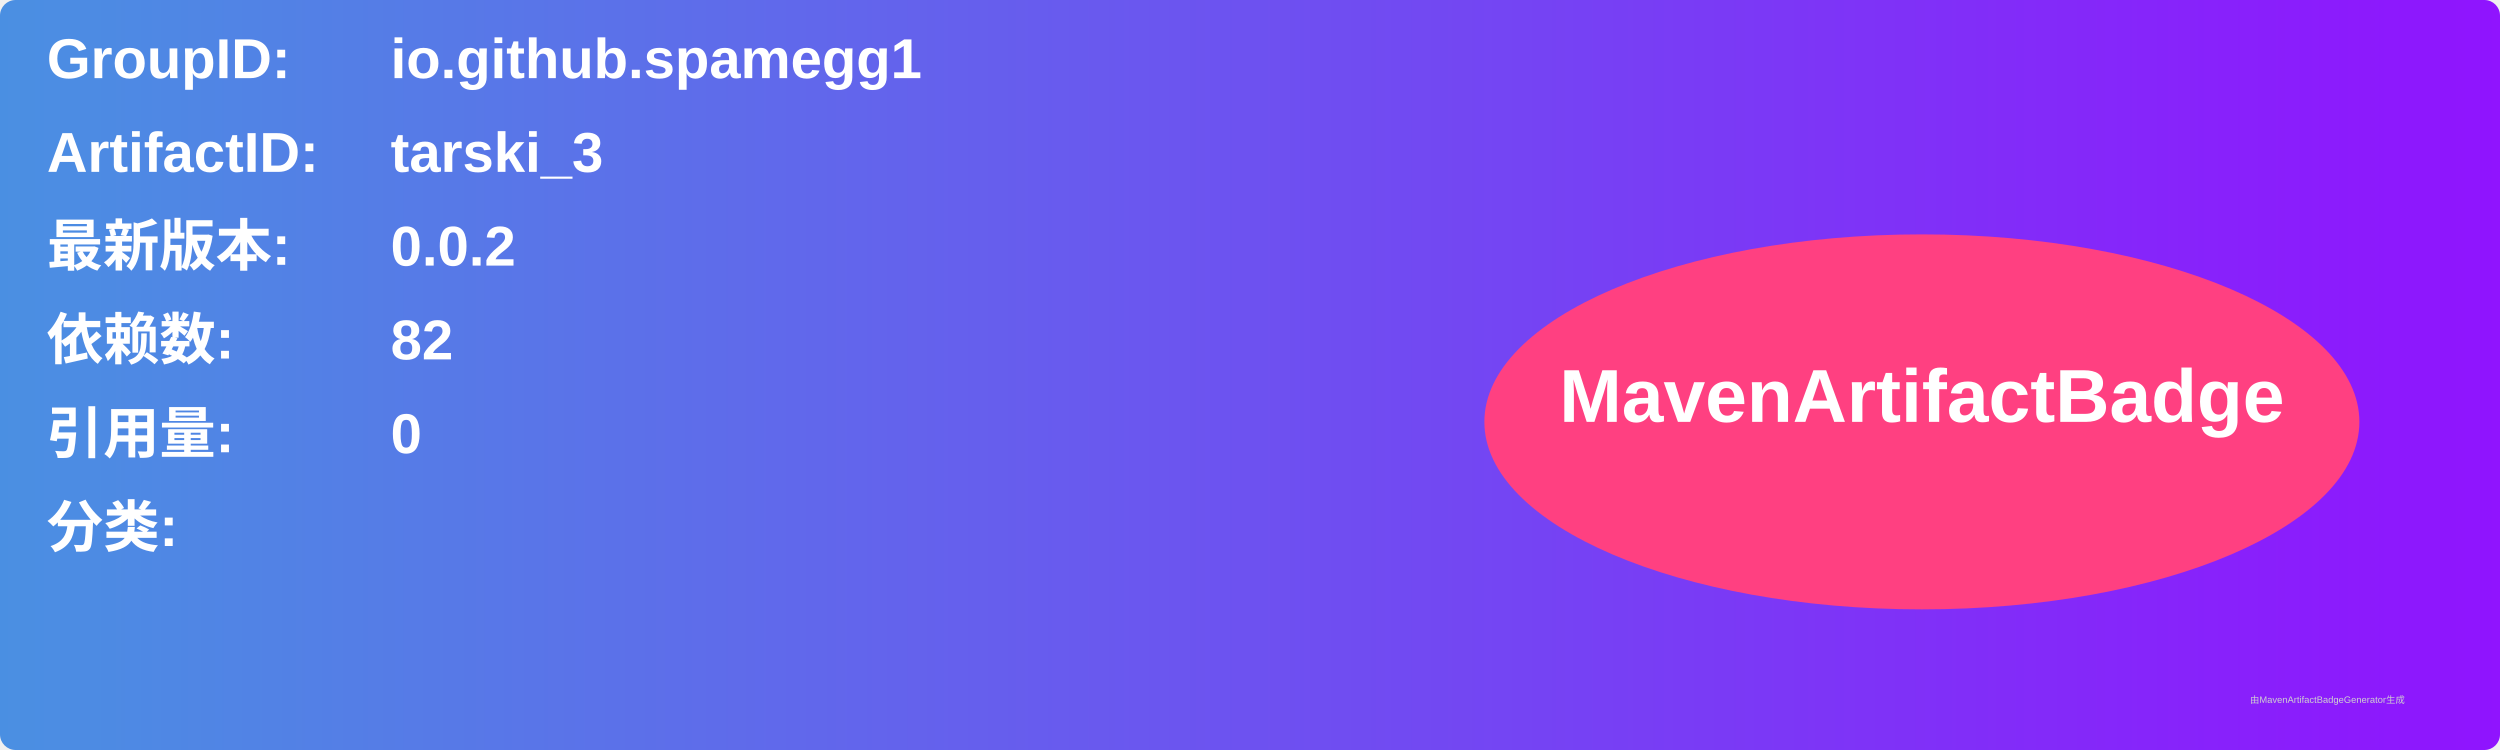
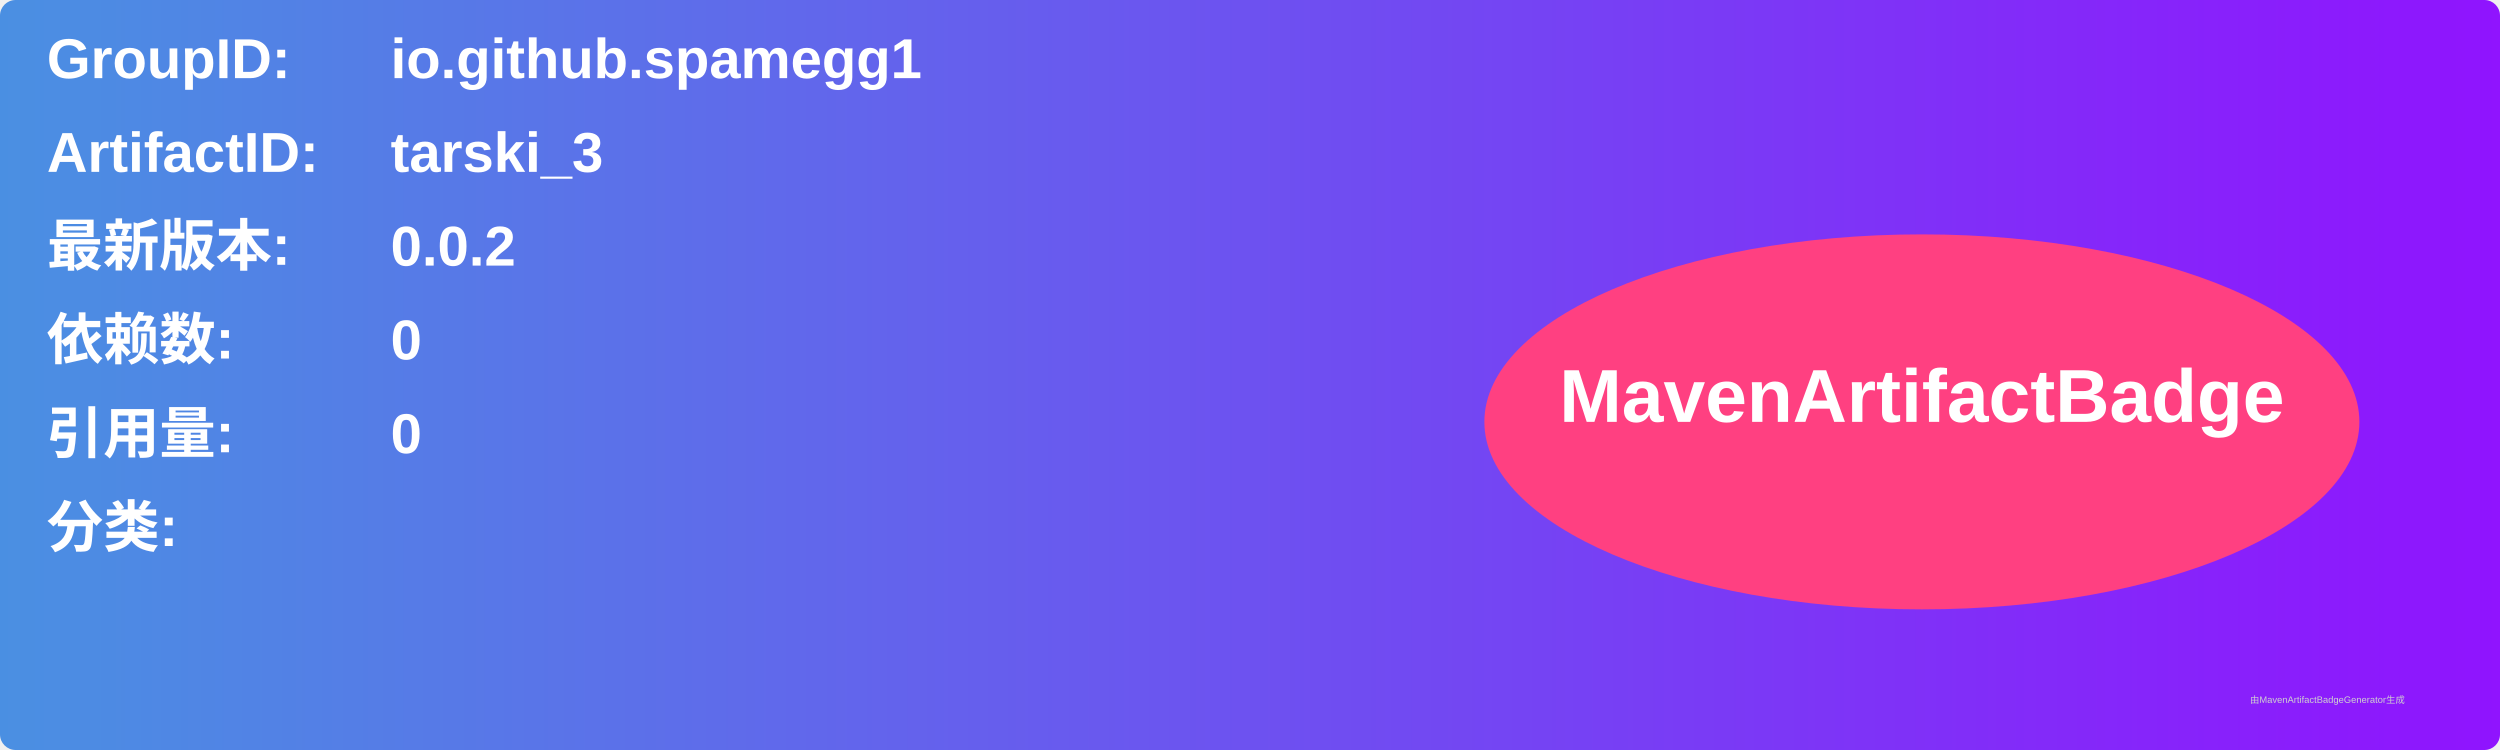
<svg xmlns="http://www.w3.org/2000/svg" width="800" height="240" viewBox="0 0 800 240">
  <linearGradient id="grad" x1="0%" y1="0%" x2="100%" y2="0%">
    <stop offset="0%" stop-color="#4a90e2" />
    <stop offset="100%" stop-color="#9013fe" />
  </linearGradient>
  <rect width="100%" height="100%" rx="5" ry="5" fill="url(#grad)" />
  <g transform="translate(15, 15)">
    <text x="0" y="10" font-family="Arial" font-size="18" fill="white" font-weight="bold" width="260">GroupID:</text>
    <text x="110" y="10" font-family="Arial" font-size="18" fill="white" font-weight="bold" width="460">io.github.spamegg1</text>
    <text x="0" y="40" font-family="Arial" font-size="18" fill="white" font-weight="bold" width="260">ArtifactID:</text>
    <text x="110" y="40" font-family="Arial" font-size="18" fill="white" font-weight="bold" width="460">tarski_3</text>
    <text x="0" y="70" font-family="Arial" font-size="18" fill="white" font-weight="bold">最新版本:</text>
    <text x="110" y="70" font-family="Arial" font-size="18" fill="white" font-weight="bold">
      <tspan font-weight="bold">0.0.2</tspan>
    </text>
    <text x="0" y="100" font-family="Arial" font-size="18" fill="white" font-weight="bold">依赖数: </text>
    <text x="110" y="100" font-family="Arial" font-size="18" fill="white">
-       <tspan font-weight="bold">82</tspan>
+       <tspan font-weight="bold">0</tspan>
    </text>
    <text x="0" y="130" font-family="Arial" font-size="18" fill="white" font-weight="bold">引用量: </text>
    <text x="110" y="130" font-family="Arial" font-size="18" fill="white">
      <tspan font-weight="bold">0</tspan>
    </text>
    <text x="0" y="160" font-family="Arial" font-size="18" fill="white" font-weight="bold">分类:</text>
    <text x="10" y="190" font-family="Arial" font-size="10" fill="white">
      <tspan font-weight="bold" />
    </text>
    <ellipse cx="600" cy="120" rx="140" ry="60" fill="#ff4081" />
    <text x="600" y="120" text-anchor="middle" font-family="Arial" font-size="24" fill="white" font-weight="bold">MavenArtifactBadge</text>
  </g>
  <text x="720" y="225" font-family="Arial" font-size="3" fill="#d0d0d0">由MavenArtifactBadgeGenerator生成</text>
</svg>
